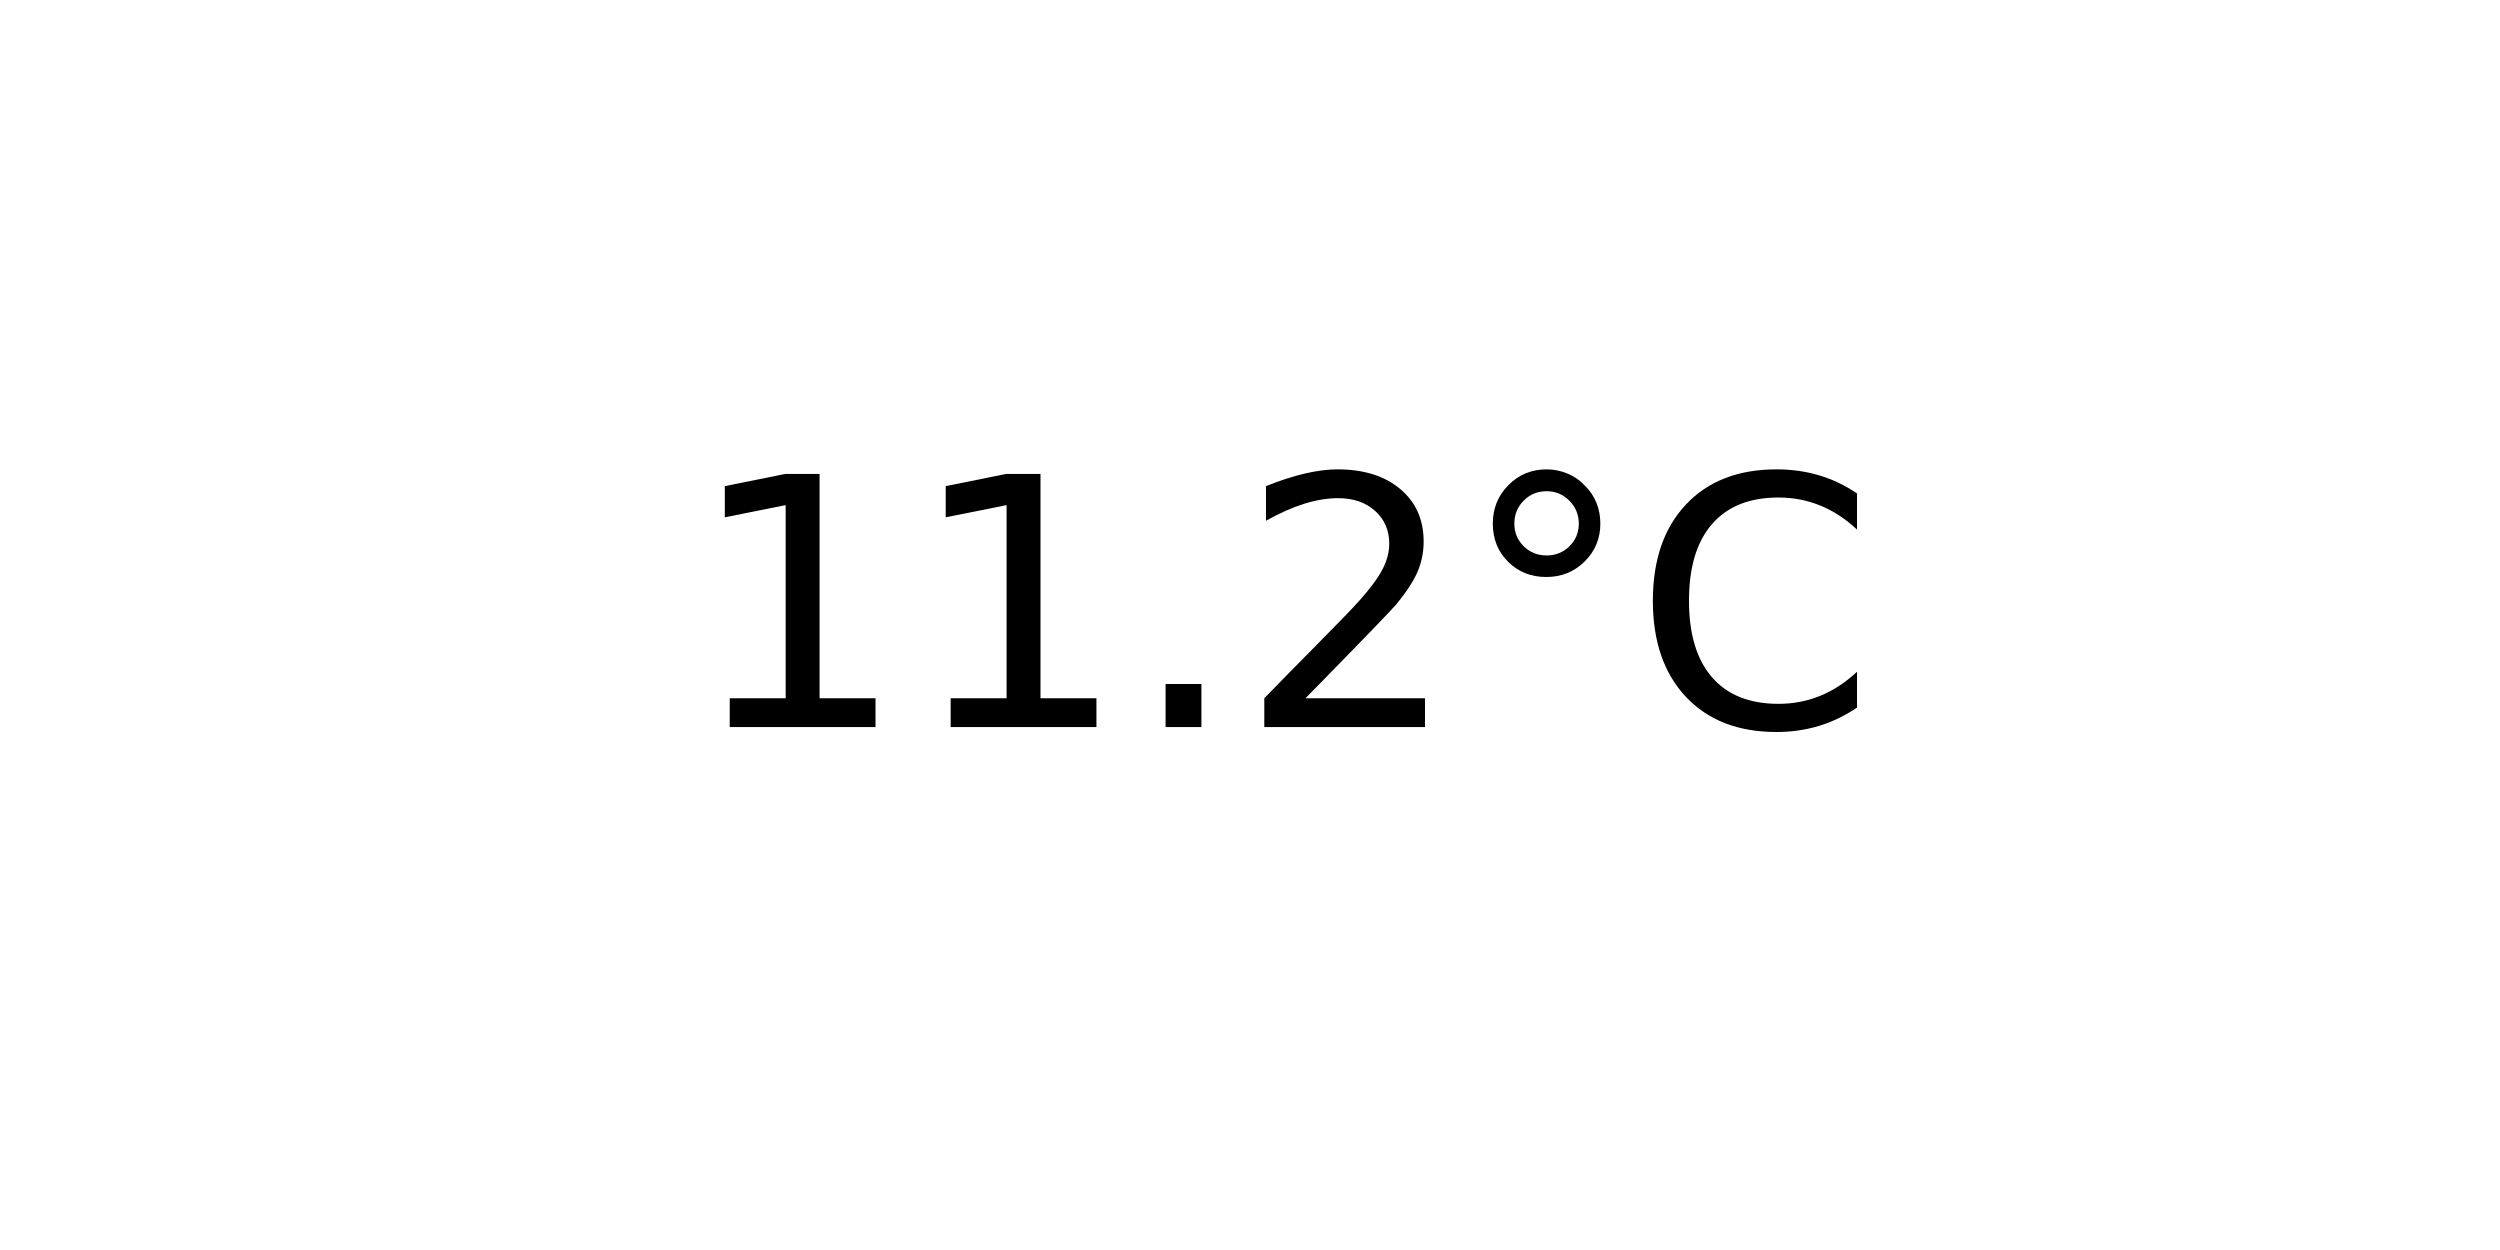
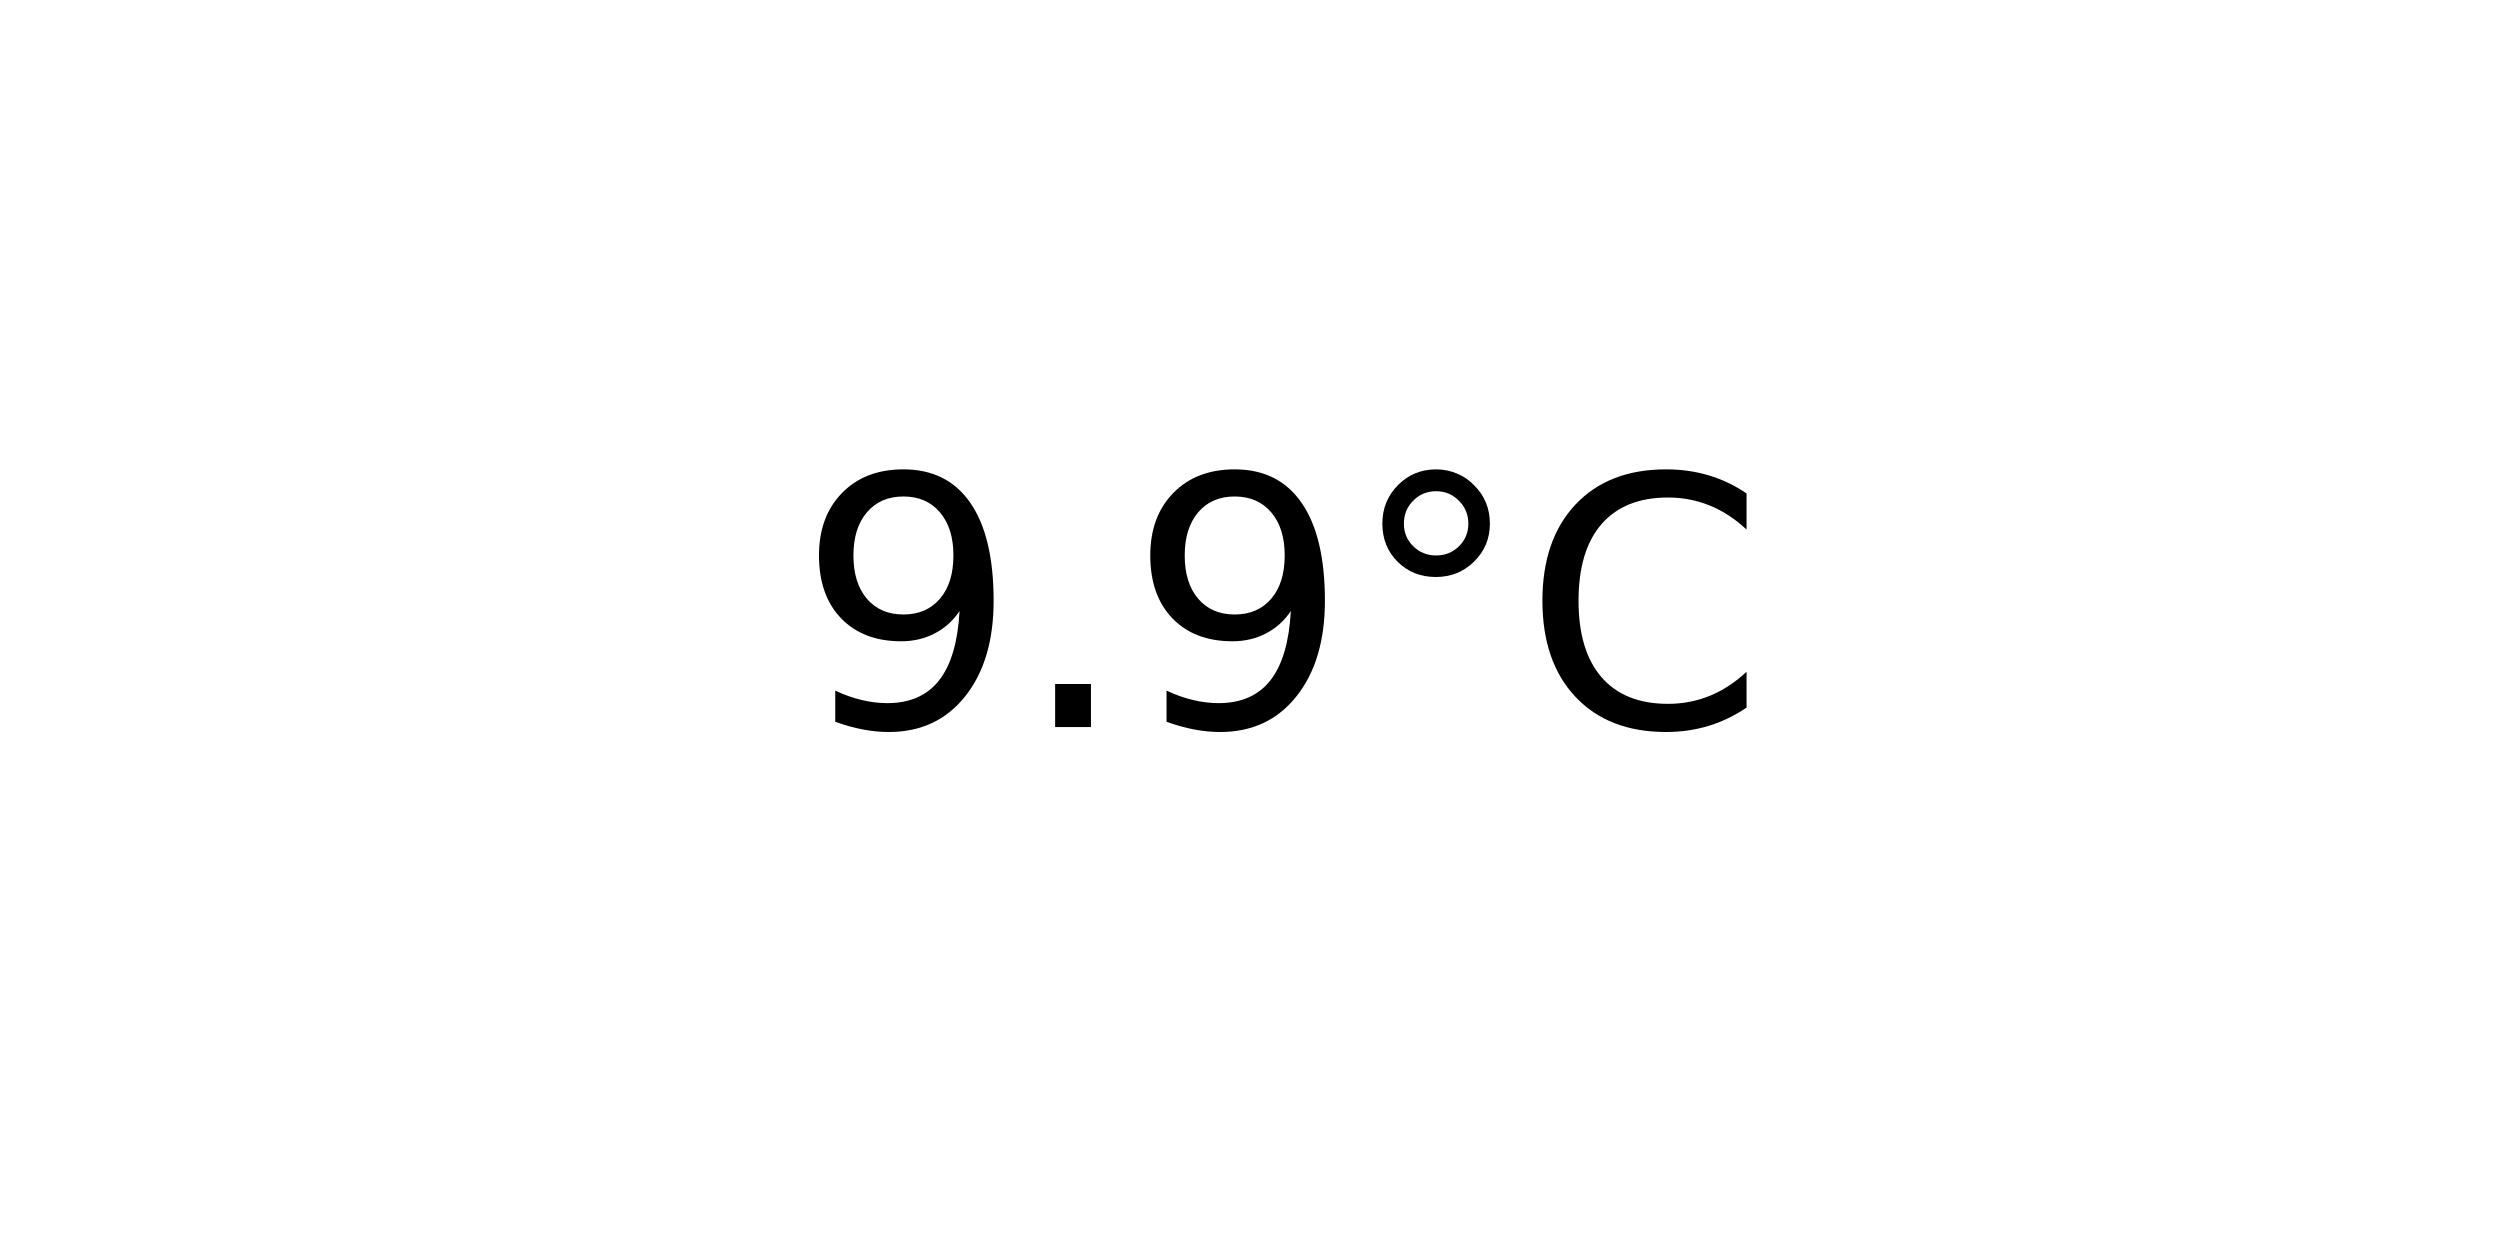
<svg xmlns="http://www.w3.org/2000/svg" xmlns:xlink="http://www.w3.org/1999/xlink" width="72pt" height="36pt" viewBox="0 0 72 36" version="1.1">
  <defs>
    <style type="text/css">*{stroke-linejoin: round; stroke-linecap: butt}</style>
  </defs>
  <g id="figure_1">
    <g id="axes_1">
      <g id="text_1">
-         <g transform="translate(19.77578 20.93937) scale(0.1 -0.1)">
+         <g transform="translate(22.95703 20.93937) scale(0.1 -0.1)">
          <defs>
-             <path id="DejaVuSans-31" d="M 794 531  L 1825 531  L 1825 4091  L 703 3866  L 703 4441  L 1819 4666  L 2450 4666  L 2450 531  L 3481 531  L 3481 0  L 794 0  L 794 531  z " transform="scale(0.015625)" />
+             <path id="DejaVuSans-39" d="M 703 97  L 703 672  Q 941 559 1184 500  Q 1428 441 1663 441  Q 2288 441 2617 861  Q 2947 1281 2994 2138  Q 2813 1869 2534 1725  Q 2256 1581 1919 1581  Q 1219 1581 811 2004  Q 403 2428 403 3163  Q 403 3881 828 4315  Q 1253 4750 1959 4750  Q 2769 4750 3195 4129  Q 3622 3509 3622 2328  Q 3622 1225 3098 567  Q 2575 -91 1691 -91  Q 1453 -91 1209 -44  Q 966 3 703 97  z M 1959 2075  Q 2384 2075 2632 2365  Q 2881 2656 2881 3163  Q 2881 3666 2632 3958  Q 2384 4250 1959 4250  Q 1534 4250 1286 3958  Q 1038 3666 1038 3163  Q 1038 2656 1286 2365  Q 1534 2075 1959 2075  z " transform="scale(0.015625)" />
            <path id="DejaVuSans-2e" d="M 684 794  L 1344 794  L 1344 0  L 684 0  L 684 794  z " transform="scale(0.015625)" />
-             <path id="DejaVuSans-32" d="M 1228 531  L 3431 531  L 3431 0  L 469 0  L 469 531  Q 828 903 1448 1529  Q 2069 2156 2228 2338  Q 2531 2678 2651 2914  Q 2772 3150 2772 3378  Q 2772 3750 2511 3984  Q 2250 4219 1831 4219  Q 1534 4219 1204 4116  Q 875 4013 500 3803  L 500 4441  Q 881 4594 1212 4672  Q 1544 4750 1819 4750  Q 2544 4750 2975 4387  Q 3406 4025 3406 3419  Q 3406 3131 3298 2873  Q 3191 2616 2906 2266  Q 2828 2175 2409 1742  Q 1991 1309 1228 531  z " transform="scale(0.015625)" />
            <path id="DejaVuSans-b0" d="M 1600 4347  Q 1350 4347 1178 4173  Q 1006 4000 1006 3750  Q 1006 3503 1178 3333  Q 1350 3163 1600 3163  Q 1850 3163 2022 3333  Q 2194 3503 2194 3750  Q 2194 3997 2020 4172  Q 1847 4347 1600 4347  z M 1600 4750  Q 1800 4750 1984 4673  Q 2169 4597 2303 4453  Q 2447 4313 2519 4134  Q 2591 3956 2591 3750  Q 2591 3338 2302 3052  Q 2013 2766 1594 2766  Q 1172 2766 890 3047  Q 609 3328 609 3750  Q 609 4169 896 4459  Q 1184 4750 1600 4750  z " transform="scale(0.015625)" />
            <path id="DejaVuSans-43" d="M 4122 4306  L 4122 3641  Q 3803 3938 3442 4084  Q 3081 4231 2675 4231  Q 1875 4231 1450 3742  Q 1025 3253 1025 2328  Q 1025 1406 1450 917  Q 1875 428 2675 428  Q 3081 428 3442 575  Q 3803 722 4122 1019  L 4122 359  Q 3791 134 3420 21  Q 3050 -91 2638 -91  Q 1578 -91 968 557  Q 359 1206 359 2328  Q 359 3453 968 4101  Q 1578 4750 2638 4750  Q 3056 4750 3426 4639  Q 3797 4528 4122 4306  z " transform="scale(0.015625)" />
          </defs>
-           <use xlink:href="#DejaVuSans-31" />
-           <use xlink:href="#DejaVuSans-31" x="63.623" />
-           <use xlink:href="#DejaVuSans-2e" x="127.246" />
-           <use xlink:href="#DejaVuSans-32" x="159.033" />
-           <use xlink:href="#DejaVuSans-b0" x="222.656" />
-           <use xlink:href="#DejaVuSans-43" x="272.656" />
+           <use xlink:href="#DejaVuSans-39" />
+           <use xlink:href="#DejaVuSans-2e" x="63.623" />
+           <use xlink:href="#DejaVuSans-39" x="95.41" />
+           <use xlink:href="#DejaVuSans-b0" x="159.033" />
+           <use xlink:href="#DejaVuSans-43" x="209.033" />
        </g>
      </g>
    </g>
  </g>
</svg>
